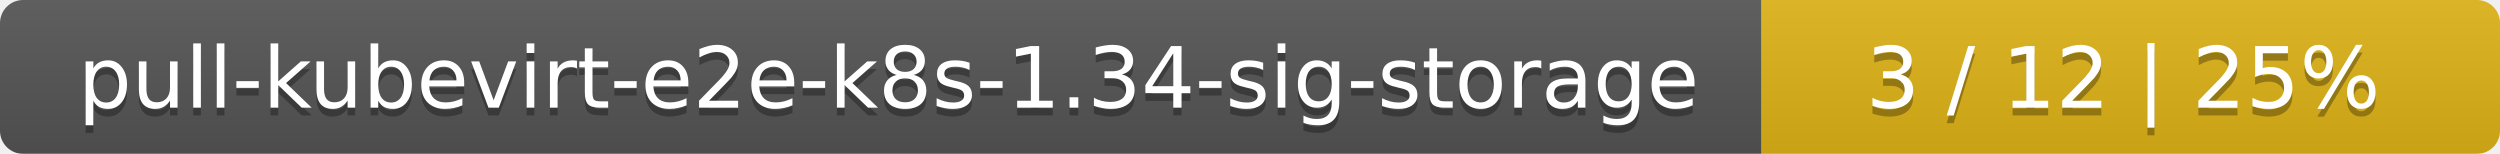
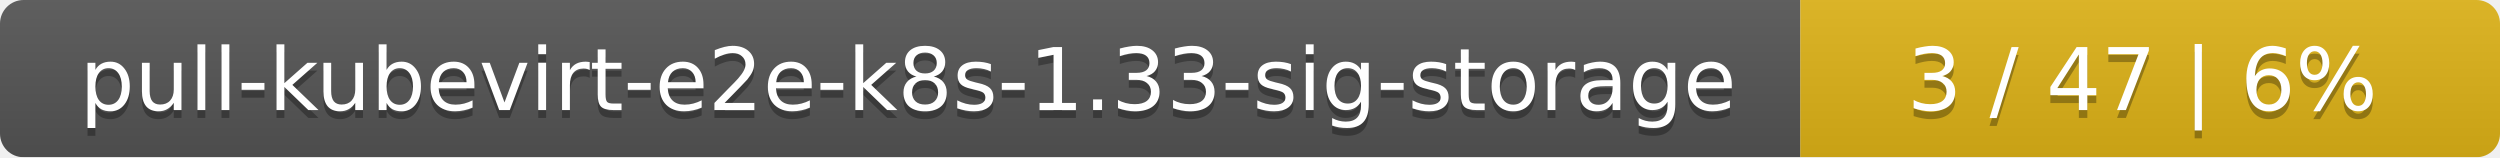
- <svg xmlns="http://www.w3.org/2000/svg" width="325" height="20">
+ <svg xmlns="http://www.w3.org/2000/svg" width="318" height="20">
  <linearGradient id="smooth" x2="0" y2="100%">
    <stop offset="0" stop-color="#bbb" stop-opacity=".1" />
    <stop offset="1" stop-opacity=".1" />
  </linearGradient>
  <mask id="round">
-     <rect width="325" height="20" rx="3" fill="#fff" />
+     <rect width="318" height="20" rx="3" fill="#fff" />
  </mask>
  <g mask="url(#round)">
    <rect width="229" height="20" fill="#555" />
-     <rect x="229" width="96" height="20" fill="#dfb317" />
-     <rect width="325" height="20" fill="url(#smooth)" />
+     <rect x="229" width="89" height="20" fill="#dfb317" />
+     <rect width="318" height="20" fill="url(#smooth)" />
  </g>
  <g fill="#fff" text-anchor="middle" font-family="DejaVu Sans,Verdana,Geneva,sans-serif" font-size="11">
-     <text x="115.5" y="15" fill="#010101" fill-opacity=".3">pull-kubevirt-e2e-k8s-1.34-sig-storage</text>
-     <text x="115.5" y="14">pull-kubevirt-e2e-k8s-1.34-sig-storage</text>
-     <text x="276" y="15" fill="#010101" fill-opacity=".3">3 / 12    |    25%</text>
-     <text x="276" y="14">3 / 12    |    25%</text>
+     <text x="115.5" y="15" fill="#010101" fill-opacity=".3">pull-kubevirt-e2e-k8s-1.33-sig-storage</text>
+     <text x="115.5" y="14">pull-kubevirt-e2e-k8s-1.33-sig-storage</text>
+     <text x="272.5" y="15" fill="#010101" fill-opacity=".3">3 / 47    |    6%</text>
+     <text x="272.5" y="14">3 / 47    |    6%</text>
  </g>
</svg>
